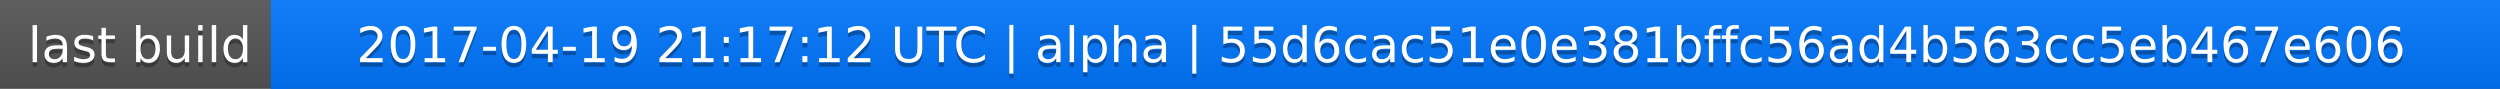
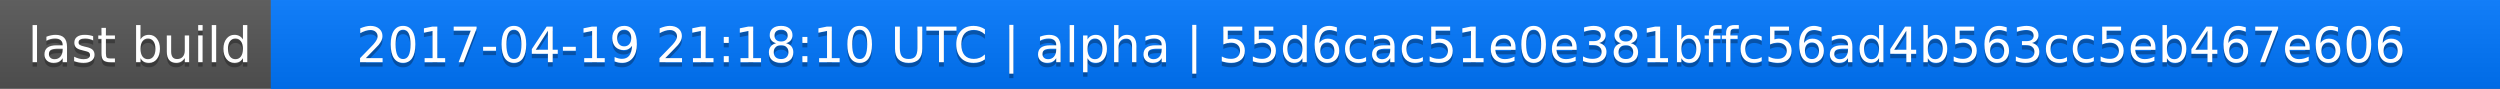
<svg xmlns="http://www.w3.org/2000/svg" width="563" height="20">
  <linearGradient id="a" x2="0" y2="100%">
    <stop offset="0" stop-color="#bbb" stop-opacity=".1" />
    <stop offset="1" stop-opacity=".1" />
  </linearGradient>
  <rect rx="0" width="563" height="20" fill="#555" />
  <rect rx="0" x="61" width="502" height="20" fill="#07f" />
  <path fill="#07f" d="M61 0h4v20h-4z" />
  <rect rx="0" width="563" height="20" fill="url(#a)" />
  <g fill="#fff" text-anchor="middle" font-family="DejaVu Sans,Verdana,Geneva,sans-serif" font-size="11">
    <text x="31.5" y="15" fill="#010101" fill-opacity=".3">last build</text>
    <text x="31.5" y="14">last build</text>
-     <text x="311" y="15" fill="#010101" fill-opacity=".3">2017-04-19 21:17:12 UTC | alpha | 55d6cac51e0e381bffc56ad4b563cc5eb467e606</text>
-     <text x="311" y="14">2017-04-19 21:17:12 UTC | alpha | 55d6cac51e0e381bffc56ad4b563cc5eb467e606</text>
+     <text x="311" y="15" fill="#010101" fill-opacity=".3">2017-04-19 21:18:10 UTC | alpha | 55d6cac51e0e381bffc56ad4b563cc5eb467e606</text>
+     <text x="311" y="14">2017-04-19 21:18:10 UTC | alpha | 55d6cac51e0e381bffc56ad4b563cc5eb467e606</text>
  </g>
</svg>
